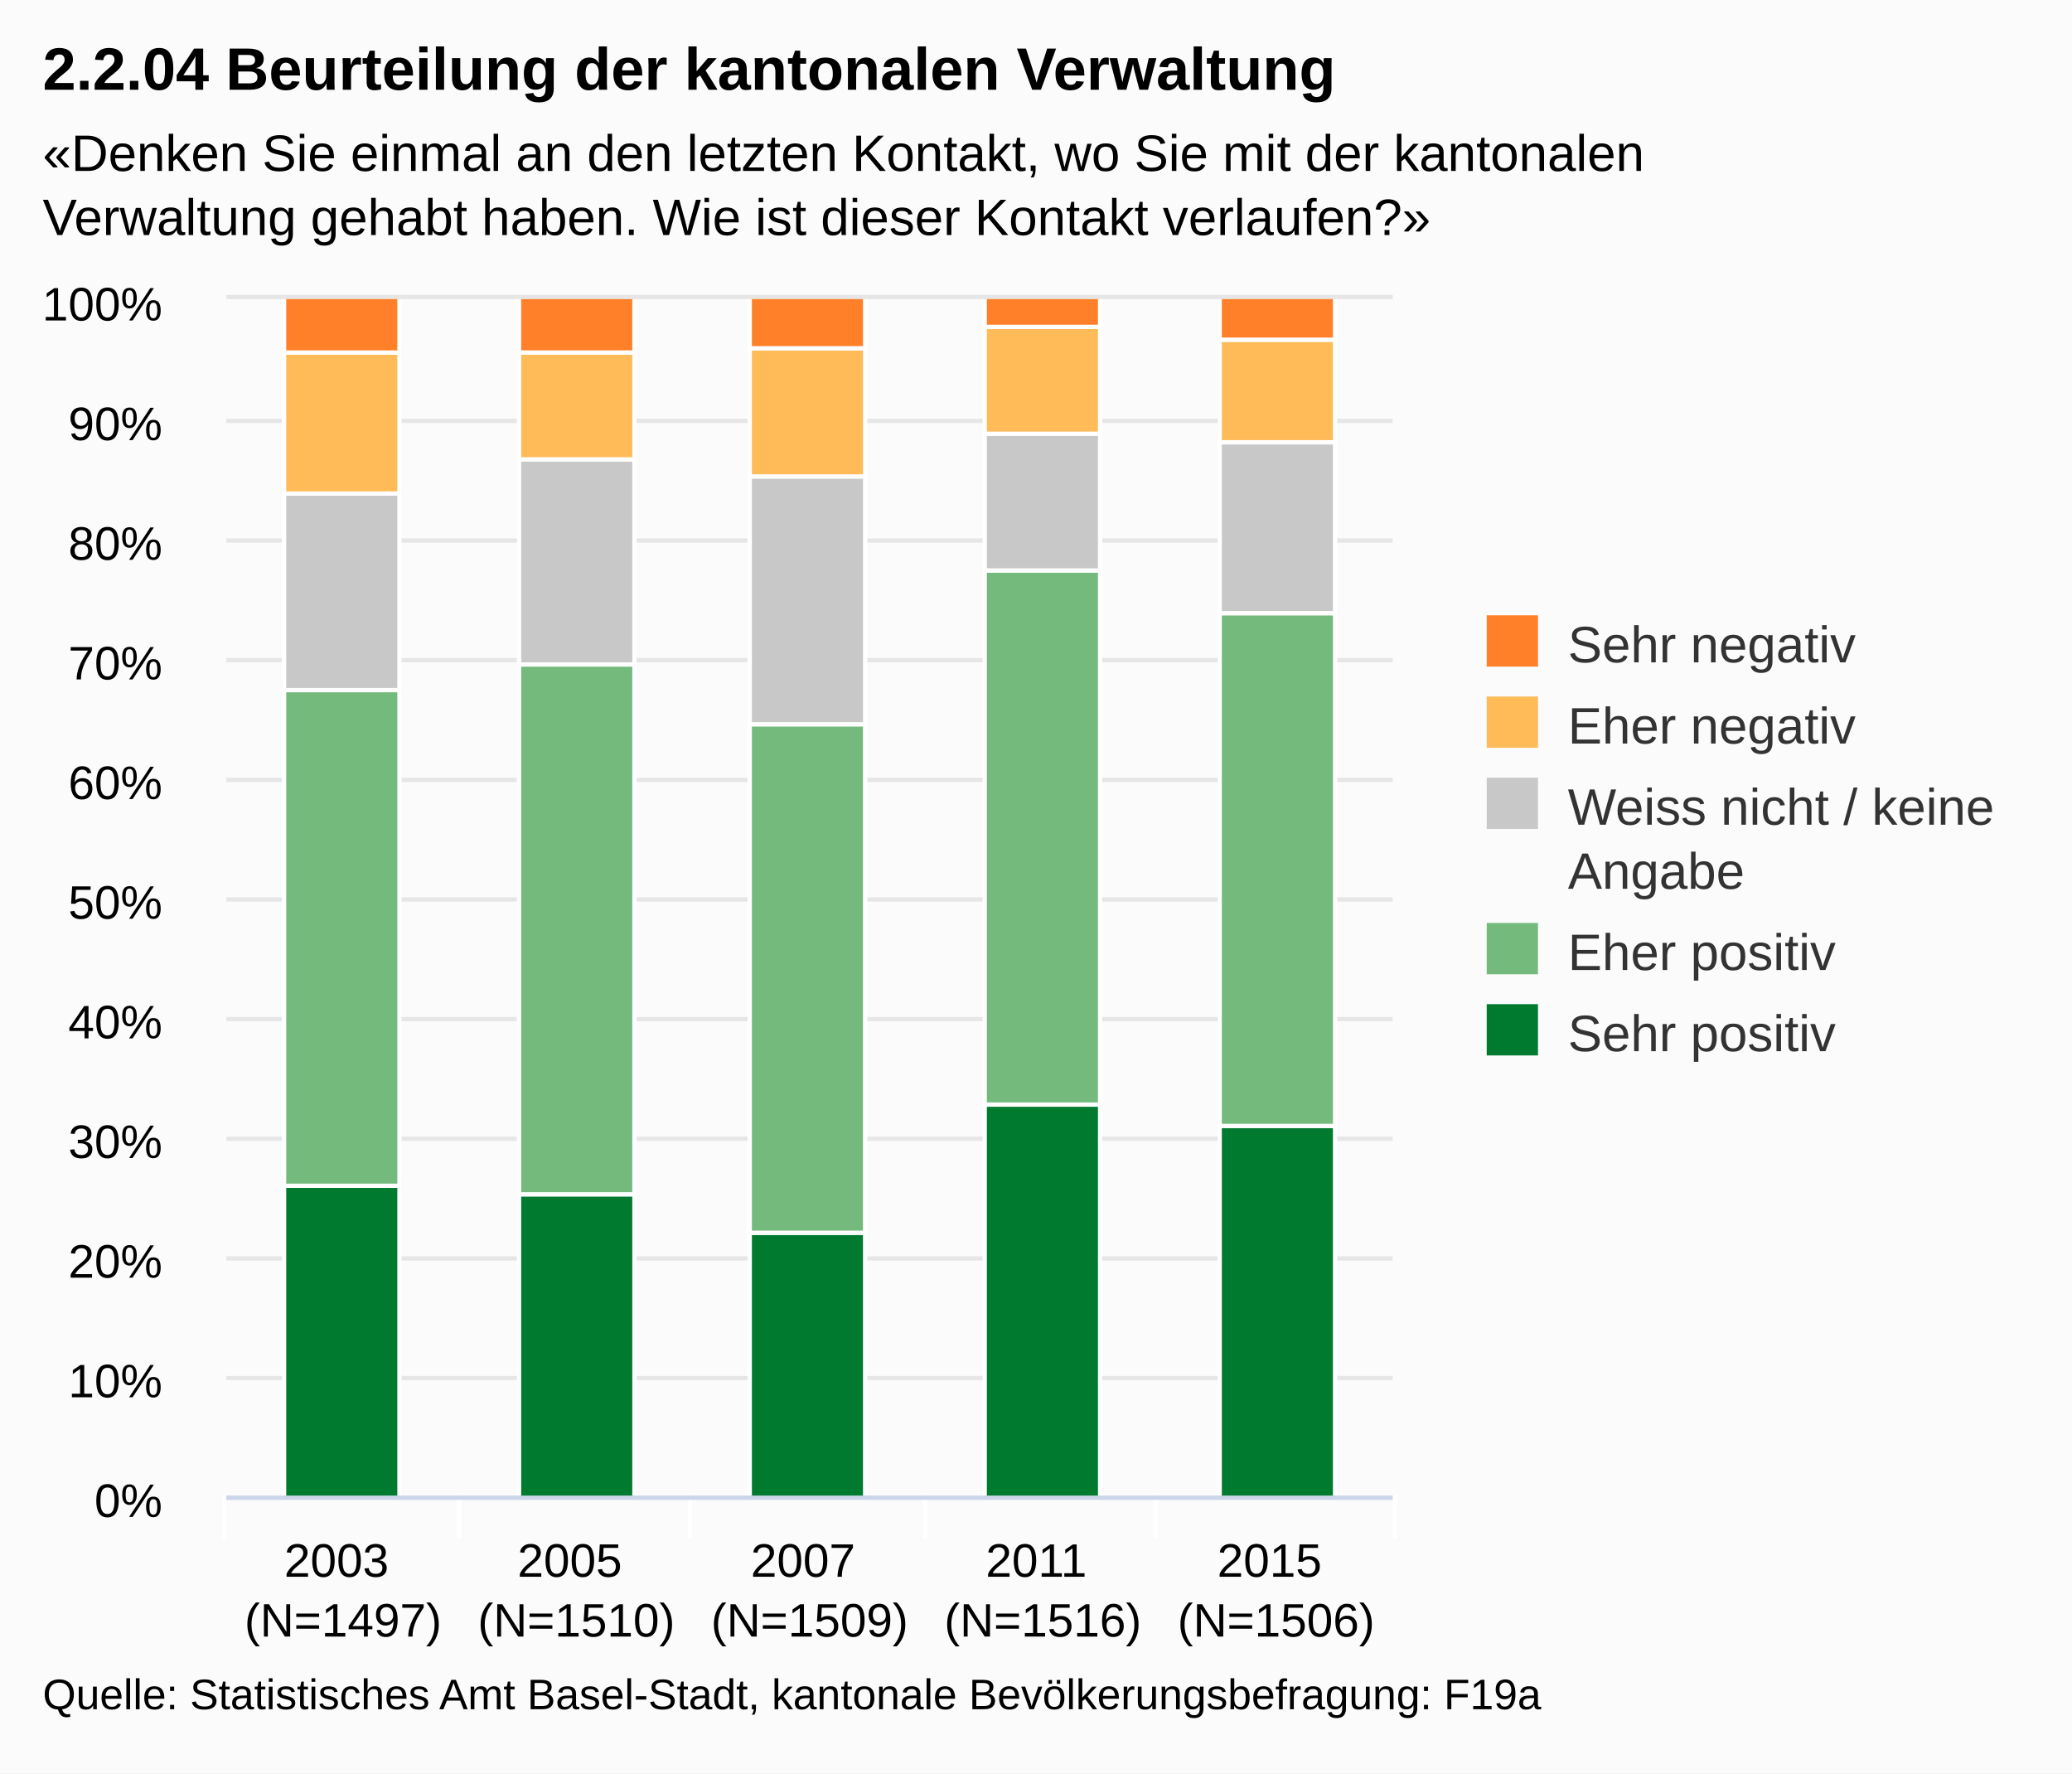
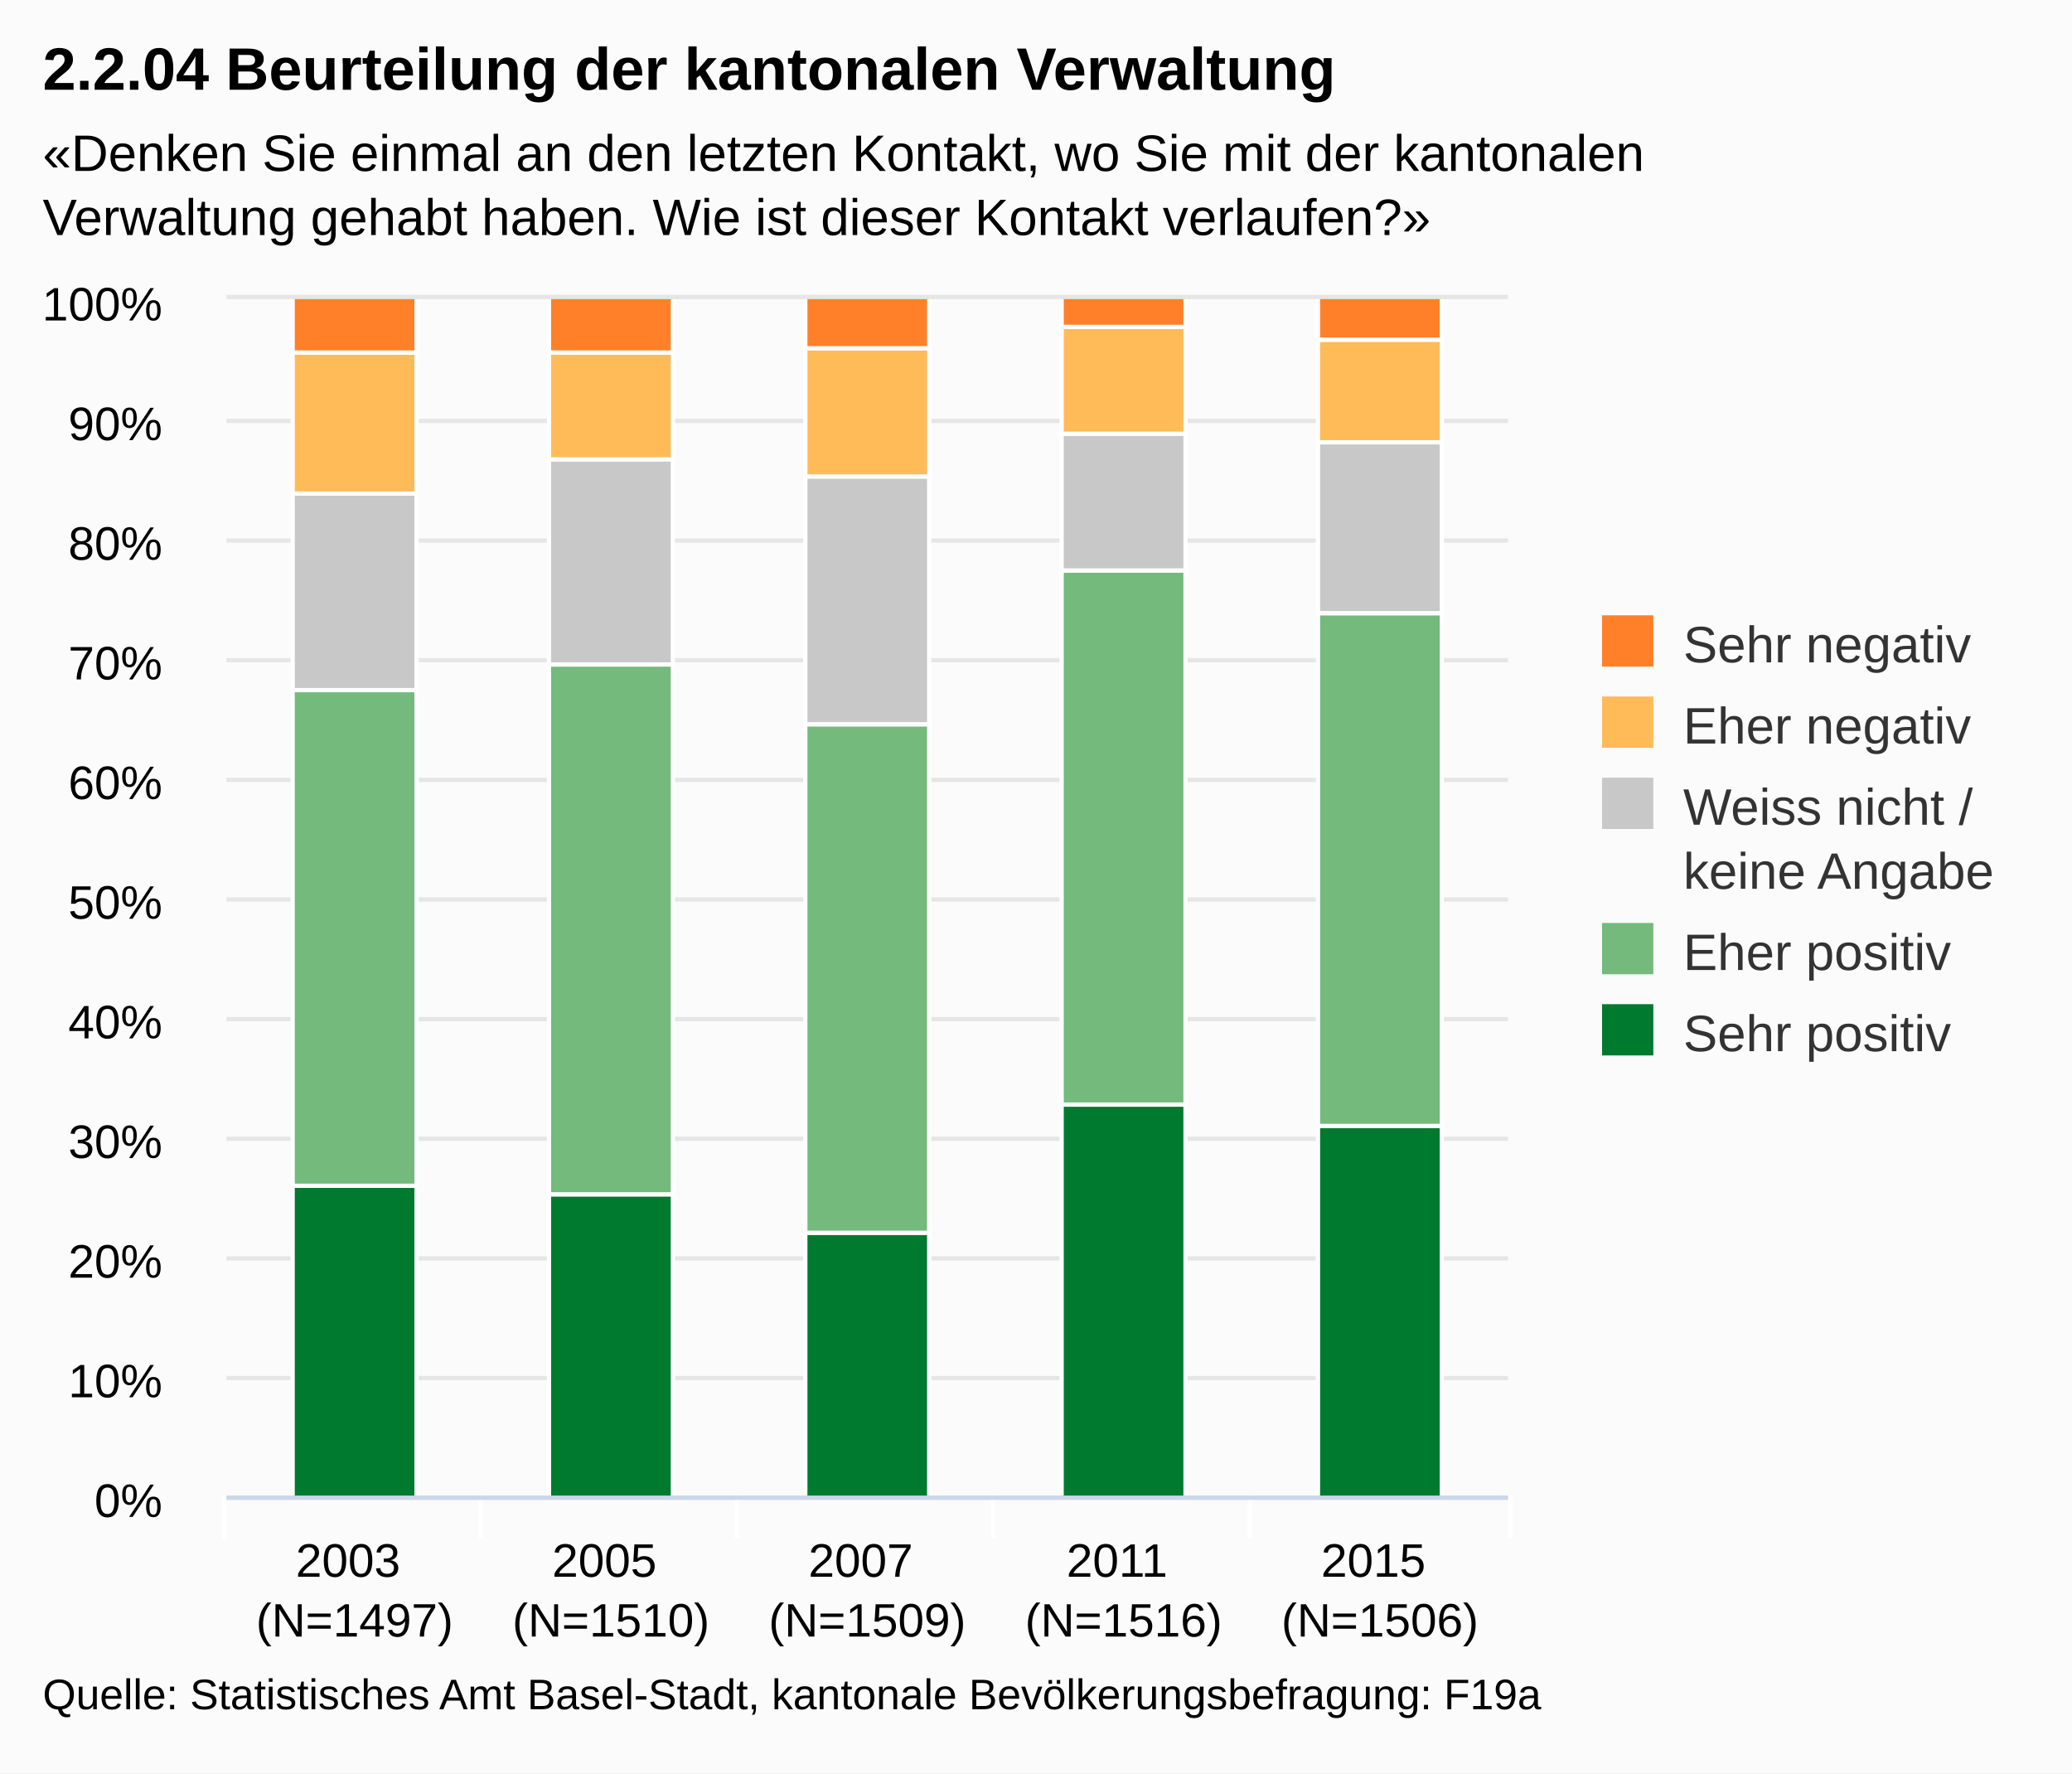
<svg xmlns="http://www.w3.org/2000/svg" class="highcharts-root" viewBox="0 0 485 415" font-family="Arial" font-size="12">
  <defs>
    <clipPath id="a">
-       <path fill="none" d="M0 0h273v280H0z" />
+       <path fill="none" d="M0 0h300v280H0z" />
    </clipPath>
  </defs>
  <rect fill="#fbfbfb" class="highcharts-background" width="485" height="415" rx="0" ry="0" />
-   <path fill="none" class="highcharts-plot-background" d="M53 70h273v280H53z" />
+   <path fill="none" class="highcharts-plot-background" d="M53 70h300v280H53z" />
  <g class="highcharts-grid highcharts-xaxis-grid">
-     <path fill="none" class="highcharts-grid-line" d="M107.5 70v280m54-280v280m55-280v280m54-280v280m55-280v280M52.5 70v280" />
+     <path fill="none" class="highcharts-grid-line" d="M112.5 70v280m60-280v280m60-280v280m60-280v280m60-280v280M52.5 70v280" />
  </g>
  <g class="highcharts-grid highcharts-yaxis-grid">
-     <path fill="none" stroke="#e6e6e6" class="highcharts-grid-line" d="M53 350.5h273m-273-28h273m-273-28h273m-273-28h273m-273-28h273m-273-28h273m-273-28h273m-273-28h273m-273-28h273m-273-28h273m-273-29h273" />
+     <path fill="none" stroke="#e6e6e6" class="highcharts-grid-line" d="M53 350.5h300m-300-28h300m-300-28h300m-300-28h300m-300-28h300m-300-28h300m-300-28h300m-300-28h300m-300-28h300m-300-28h300m-300-29h300" />
  </g>
-   <path fill="none" class="highcharts-plot-border" d="M53 70h273v280H53z" />
+   <path fill="none" class="highcharts-plot-border" d="M53 70h300v280H53z" />
  <g class="highcharts-axis highcharts-xaxis">
-     <path fill="none" class="highcharts-tick" stroke="#FFF" d="M107.5 350v10m54-10v10m55-10v10m54-10v10m56-10v10m-274-10v10" />
-     <path fill="none" class="highcharts-axis-line" stroke="#ccd6eb" d="M53 350.5h273" />
+     <path fill="none" class="highcharts-tick" stroke="#FFF" d="M112.5 350v10m60-10v10m60-10v10m60-10v10m61-10v10m-301-10v10" />
+     <path fill="none" class="highcharts-axis-line" stroke="#ccd6eb" d="M53 350.5h300" />
  </g>
  <g class="highcharts-axis highcharts-yaxis">
    <path fill="none" class="highcharts-axis-line" d="M53 70v280" />
  </g>
  <g class="highcharts-series-group">
    <g class="highcharts-series highcharts-series-0 highcharts-column-series highcharts-color-undefined highcharts-tracker" transform="translate(53 70)" clip-path="url(#a)">
-       <path fill="#007A2F" class="highcharts-point" stroke="#fff" d="M13.5 207.5h27v73h-27zm55 2h27v71h-27zm54 9h27v62h-27zm55-30h27v92h-27zm55 5h27v87h-27z" />
+       <path fill="#007A2F" class="highcharts-point" stroke="#fff" d="M15.5 207.5h29v73h-29zm60 2h29v71h-29zm60 9h29v62h-29zm60-30h29v92h-29zm60 5h29v87h-29z" />
    </g>
    <g class="highcharts-series highcharts-series-1 highcharts-column-series highcharts-color-undefined highcharts-tracker" transform="translate(53 70)" clip-path="url(#a)">
-       <path fill="#73BA7C" class="highcharts-point" stroke="#fff" d="M13.5 91.5h27v116h-27zm55-6h27v124h-27zm54 14h27v119h-27zm55-36h27v125h-27zm55 10h27v120h-27z" />
+       <path fill="#73BA7C" class="highcharts-point" stroke="#fff" d="M15.5 91.5h29v116h-29zm60-6h29v124h-29zm60 14h29v119h-29zm60-36h29v125h-29zm60 10h29v120h-29z" />
    </g>
    <g class="highcharts-series highcharts-series-2 highcharts-column-series highcharts-color-undefined highcharts-tracker" transform="translate(53 70)" clip-path="url(#a)">
-       <path fill="#C8C8C8" class="highcharts-point" stroke="#fff" d="M13.5 45.5h27v46h-27zm55-8h27v48h-27zm54 4h27v58h-27zm55-10h27v32h-27zm55 2h27v40h-27z" />
+       <path fill="#C8C8C8" class="highcharts-point" stroke="#fff" d="M15.5 45.5h29v46h-29zm60-8h29v48h-29zm60 4h29v58h-29zm60-10h29v32h-29zm60 2h29v40h-29z" />
    </g>
    <g class="highcharts-series highcharts-series-3 highcharts-column-series highcharts-color-undefined highcharts-tracker" transform="translate(53 70)" clip-path="url(#a)">
-       <path fill="#FFBB58" class="highcharts-point" stroke="#fff" d="M13.5 12.5h27v33h-27zm55 0h27v25h-27zm54-1h27v30h-27zm55-5h27v25h-27zm55 3h27v24h-27z" />
+       <path fill="#FFBB58" class="highcharts-point" stroke="#fff" d="M15.5 12.5h29v33h-29zm60 0h29v25h-29zm60-1h29v30h-29zm60-5h29v25h-29zm60 3h29v24h-29z" />
    </g>
    <g class="highcharts-series highcharts-series-4 highcharts-column-series highcharts-color-undefined highcharts-tracker" transform="translate(53 70)" clip-path="url(#a)">
-       <path fill="#FF8028" class="highcharts-point" stroke="#fff" d="M13.5-.5h27v13h-27zm55 0h27v13h-27zm54 0h27v12h-27zm55 0h27v7h-27zm55 0h27v10h-27z" />
+       <path fill="#FF8028" class="highcharts-point" stroke="#fff" d="M15.5-.5h29v13h-29zm60 0h29v13h-29zm60 0h29v12h-29zm60 0h29v7h-29zm60 0h29v10h-29z" />
    </g>
  </g>
  <text x="10" class="highcharts-title" style="width:421px" y="21" color="#000" font-size="14" font-weight="700">
    <tspan>2.2.04 Beurteilung der kantonalen Verwaltung</tspan>
  </text>
  <text x="10" class="highcharts-subtitle" style="width:421px" y="40" color="#000">
    <tspan>«Denken Sie einmal an den letzten Kontakt, wo Sie mit der kantonalen</tspan>
    <tspan dy="15" x="10">Verwaltung gehabt haben. Wie ist dieser Kontakt verlaufen?»</tspan>
  </text>
-   <g class="highcharts-legend" transform="translate(338 137)">
-     <rect fill="none" class="highcharts-legend-box" rx="0" ry="0" width="136" height="121" />
+   <g class="highcharts-legend" transform="translate(365 137)">
+     <rect fill="none" class="highcharts-legend-box" rx="0" ry="0" width="110" height="121" />
    <g class="highcharts-legend-item highcharts-column-series highcharts-color-undefined highcharts-series-4">
      <text x="21" style="width:115" y="15" color="#333" font-weight="400" cursor="pointer" fill="#333" transform="translate(8 3)">
        <tspan>Sehr negativ</tspan>
      </text>
      <path fill="#FF8028" class="highcharts-point" d="M10 7h12v12H10z" />
    </g>
    <g class="highcharts-legend-item highcharts-column-series highcharts-color-undefined highcharts-series-3">
      <text x="21" y="15" style="width:115" color="#333" font-weight="400" cursor="pointer" fill="#333" transform="translate(8 22)">
        <tspan>Eher negativ</tspan>
      </text>
      <path fill="#FFBB58" class="highcharts-point" d="M10 26h12v12H10z" />
    </g>
    <g class="highcharts-legend-item highcharts-column-series highcharts-color-undefined highcharts-series-2">
      <text x="21" y="15" style="width:115" color="#333" font-weight="400" cursor="pointer" fill="#333" transform="translate(8 41)">
-         <tspan>Weiss nicht / keine</tspan>
-         <tspan dy="15" x="21">Angabe</tspan>
+         <tspan>Weiss nicht /</tspan>
+         <tspan x="21" dy="15">keine Angabe</tspan>
      </text>
      <path fill="#C8C8C8" class="highcharts-point" d="M10 45h12v12H10z" />
    </g>
    <g class="highcharts-legend-item highcharts-column-series highcharts-color-undefined highcharts-series-1">
      <text x="21" y="15" style="width:115" color="#333" font-weight="400" cursor="pointer" fill="#333" transform="translate(8 75)">
        <tspan>Eher positiv</tspan>
      </text>
      <path fill="#73BA7C" class="highcharts-point" d="M10 79h12v12H10z" />
    </g>
    <g class="highcharts-legend-item highcharts-column-series highcharts-color-undefined highcharts-series-0">
      <text x="21" y="15" style="width:115" color="#333" font-weight="400" cursor="pointer" fill="#333" transform="translate(8 94)">
        <tspan>Sehr positiv</tspan>
      </text>
      <path fill="#007A2F" class="highcharts-point" d="M10 98h12v12H10z" />
    </g>
  </g>
  <g class="highcharts-axis-labels highcharts-xaxis-labels" text-anchor="middle" color="#000" cursor="default" font-size="11">
-     <text x="80.3" style="width:54.6" y="369" text-overflow="none">
+     <text x="83" style="width:60" y="369" text-overflow="none">
      <tspan>2003</tspan>
-       <tspan x="80.3" dy="14">(N=1497)</tspan>
+       <tspan x="83" dy="14">(N=1497)</tspan>
    </text>
-     <text x="134.9" style="width:54.6" y="369" text-overflow="none">
+     <text x="143" style="width:60" y="369" text-overflow="none">
      <tspan>2005</tspan>
-       <tspan x="134.9" dy="14">(N=1510)</tspan>
+       <tspan x="143" dy="14">(N=1510)</tspan>
    </text>
-     <text x="189.5" style="width:54.6" y="369" text-overflow="none">
+     <text x="203" style="width:60" y="369" text-overflow="none">
      <tspan>2007</tspan>
-       <tspan x="189.5" dy="14">(N=1509)</tspan>
+       <tspan x="203" dy="14">(N=1509)</tspan>
    </text>
-     <text x="244.1" style="width:54.6" y="369" text-overflow="none">
+     <text x="263" style="width:60" y="369" text-overflow="none">
      <tspan>2011</tspan>
-       <tspan x="244.1" dy="14">(N=1516)</tspan>
+       <tspan x="263" dy="14">(N=1516)</tspan>
    </text>
-     <text x="298.7" style="width:54.6" y="369" text-overflow="none">
+     <text x="323" style="width:60" y="369" text-overflow="none">
      <tspan>2015</tspan>
-       <tspan x="298.7" dy="14">(N=1506)</tspan>
+       <tspan x="323" dy="14">(N=1506)</tspan>
    </text>
  </g>
  <g class="highcharts-axis-labels highcharts-yaxis-labels" text-anchor="end" color="#000" cursor="default" font-size="11">
    <text x="38" style="width:150px" y="355">
      <tspan>0%</tspan>
    </text>
    <text x="38" style="width:150px" y="327">
      <tspan>10%</tspan>
    </text>
    <text x="38" style="width:150px" y="299">
      <tspan>20%</tspan>
    </text>
    <text x="38" style="width:150px" y="271">
      <tspan>30%</tspan>
    </text>
    <text x="38" style="width:150px" y="243">
      <tspan>40%</tspan>
    </text>
    <text x="38" style="width:150px" y="215">
      <tspan>50%</tspan>
    </text>
    <text x="38" style="width:150px" y="187">
      <tspan>60%</tspan>
    </text>
    <text x="38" style="width:150px" y="159">
      <tspan>70%</tspan>
    </text>
    <text x="38" style="width:150px" y="131">
      <tspan>80%</tspan>
    </text>
    <text x="38" style="width:150px" y="103">
      <tspan>90%</tspan>
    </text>
    <text x="38" style="width:150px" y="75">
      <tspan>100%</tspan>
    </text>
  </g>
  <text x="10" class="highcharts-credits" y="400" cursor="default" color="#000" font-size="10">
    <tspan>Quelle: Statistisches Amt Basel-Stadt, kantonale Bevölkerungsbefragung: F19a</tspan>
  </text>
</svg>
